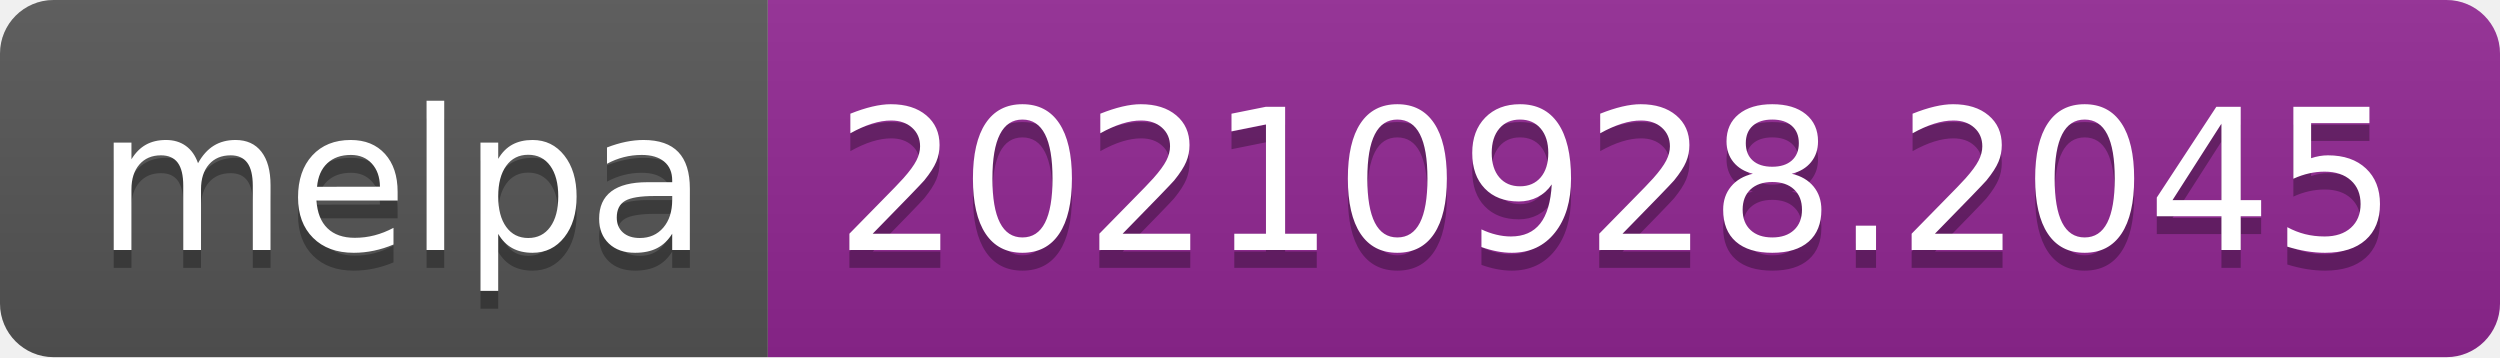
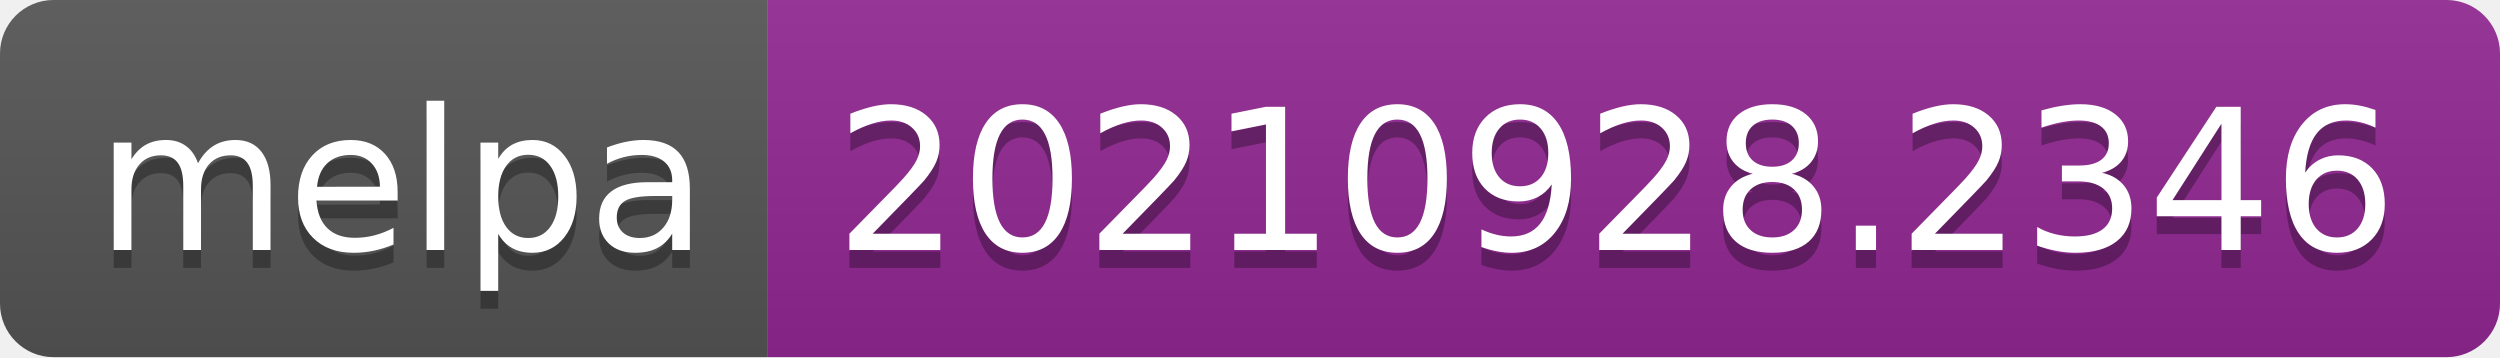
- <svg xmlns="http://www.w3.org/2000/svg" width="140" height="20" role="img" aria-label="melpa: 20210928.2045">
+ <svg xmlns="http://www.w3.org/2000/svg" width="140" height="20" role="img" aria-label="melpa: 20210928.2346">
  <linearGradient id="s" x2="0" y2="100%">
    <stop offset="0" stop-color="#bbb" stop-opacity=".1" />
    <stop offset="1" stop-opacity=".1" />
  </linearGradient>
  <clipPath id="r">
    <rect width="140" height="20" rx="3" fill="#fff" />
  </clipPath>
  <g clip-path="url(#r)">
    <rect width="43" height="20" fill="#555" />
    <rect x="43" width="97" height="20" fill="#922793" />
    <rect width="140" height="20" fill="url(#s)" />
  </g>
  <g fill="#fff" text-anchor="middle" font-family="Verdana,Geneva,DejaVu Sans,sans-serif" text-rendering="geometricPrecision" font-size="110">
    <text aria-hidden="true" x="225" y="150" fill="#010101" fill-opacity=".3" transform="scale(.1)" textLength="330">melpa</text>
    <text x="225" y="140" transform="scale(.1)" fill="#fff" textLength="330">melpa</text>
-     <text aria-hidden="true" x="905" y="150" fill="#010101" fill-opacity=".3" transform="scale(.1)" textLength="870">20210928.2045</text>
-     <text x="905" y="140" transform="scale(.1)" fill="#fff" textLength="870">20210928.2045</text>
+     <text aria-hidden="true" x="905" y="150" fill="#010101" fill-opacity=".3" transform="scale(.1)" textLength="870">20210928.2346</text>
+     <text x="905" y="140" transform="scale(.1)" fill="#fff" textLength="870">20210928.2346</text>
  </g>
</svg>
